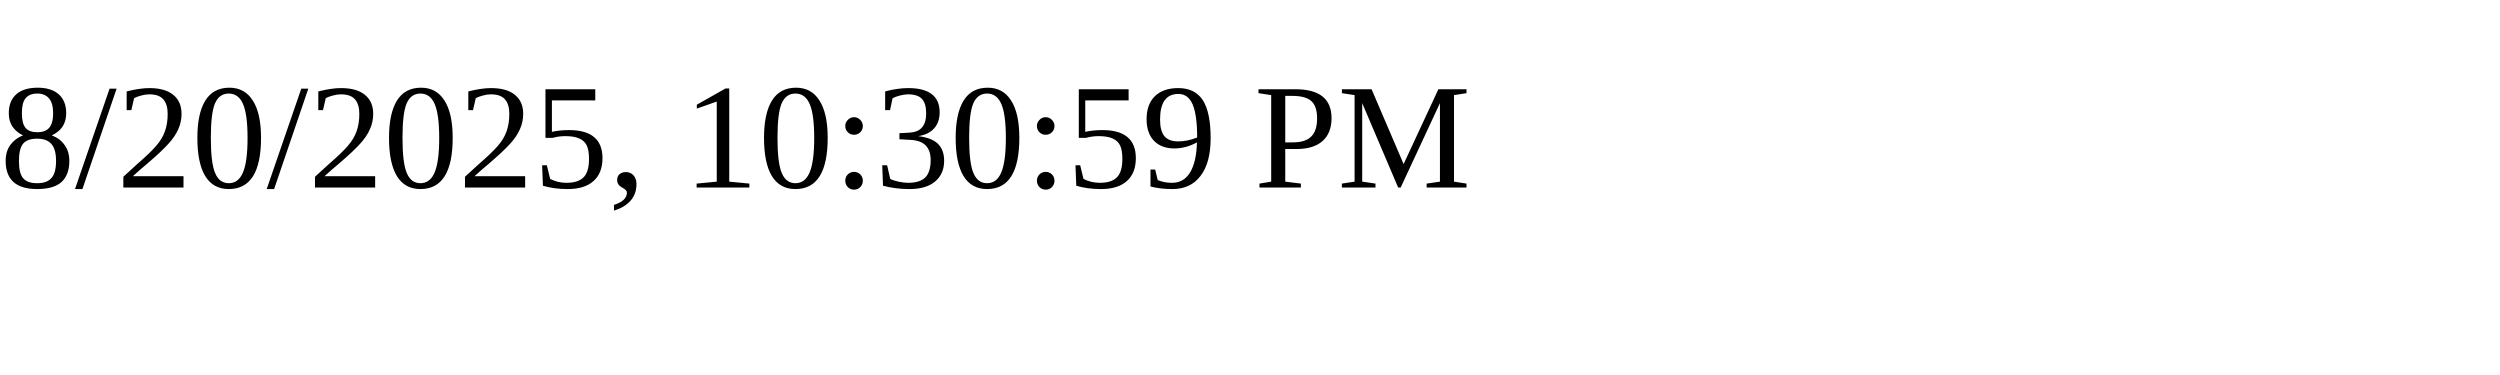
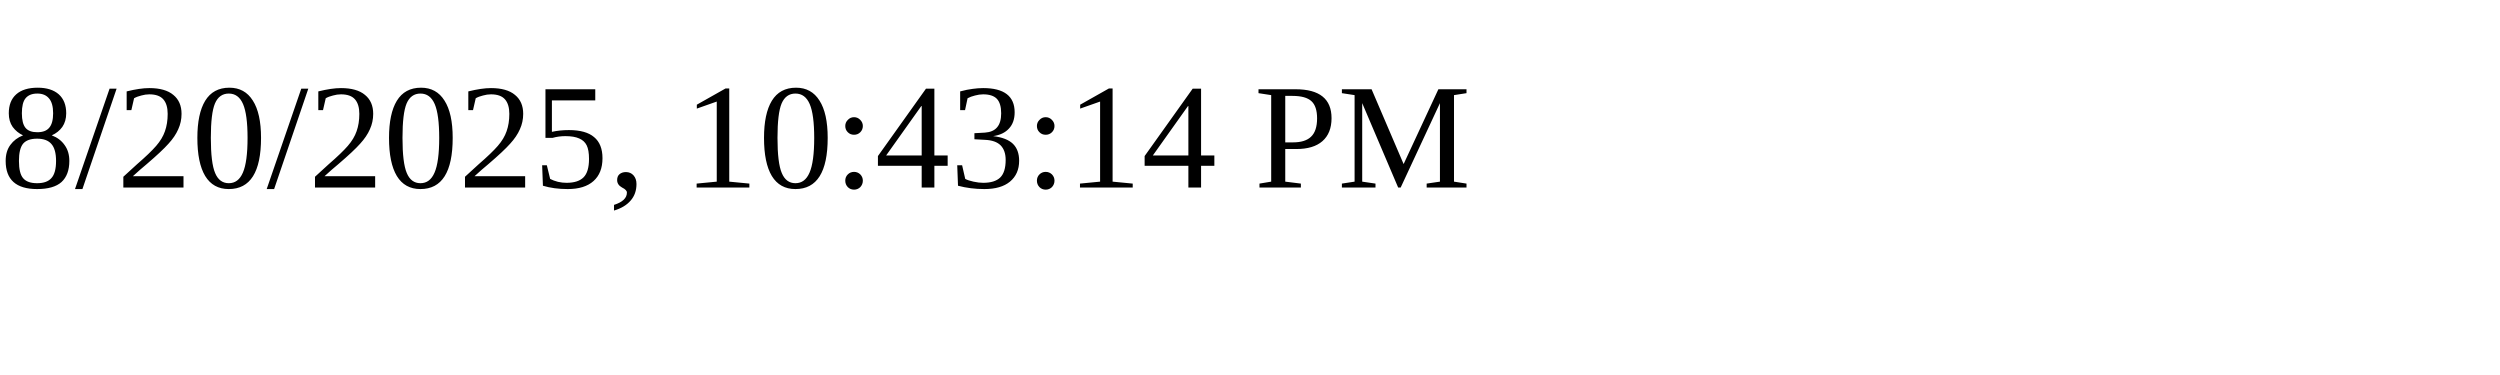
<svg xmlns="http://www.w3.org/2000/svg" height="30" width="200">
-   <text x="0" y="15">8/20/2025, 10:30:59 PM</text>
+   <text x="0" y="15">8/20/2025, 10:43:14 PM</text>
</svg>
